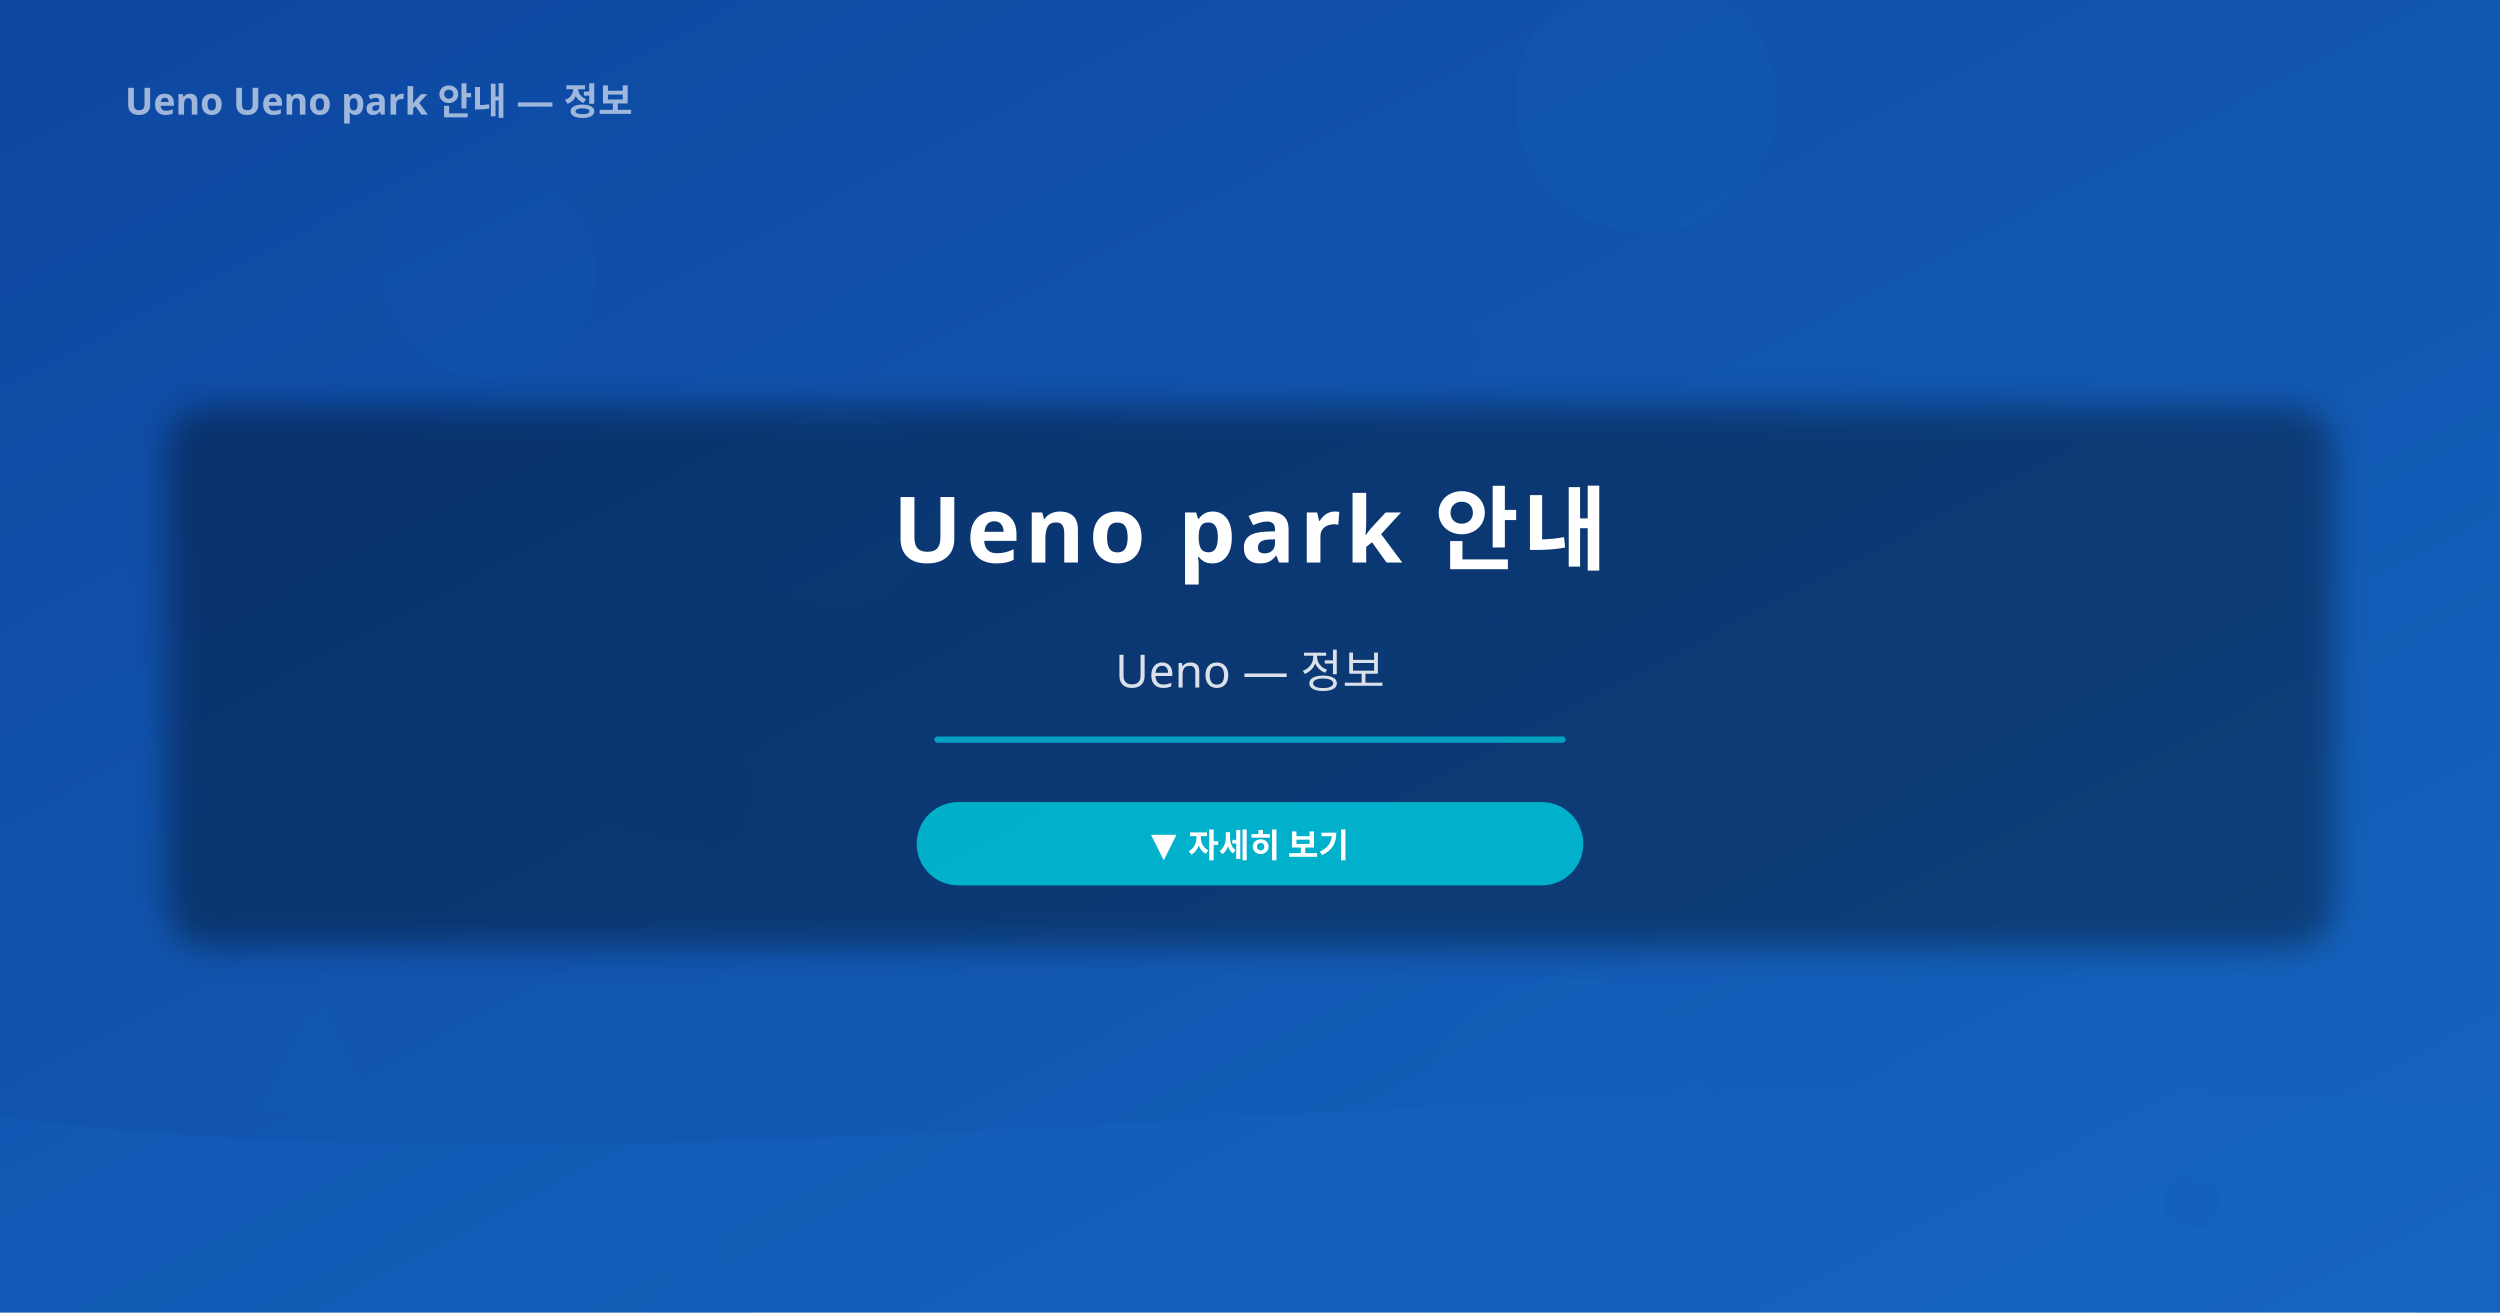
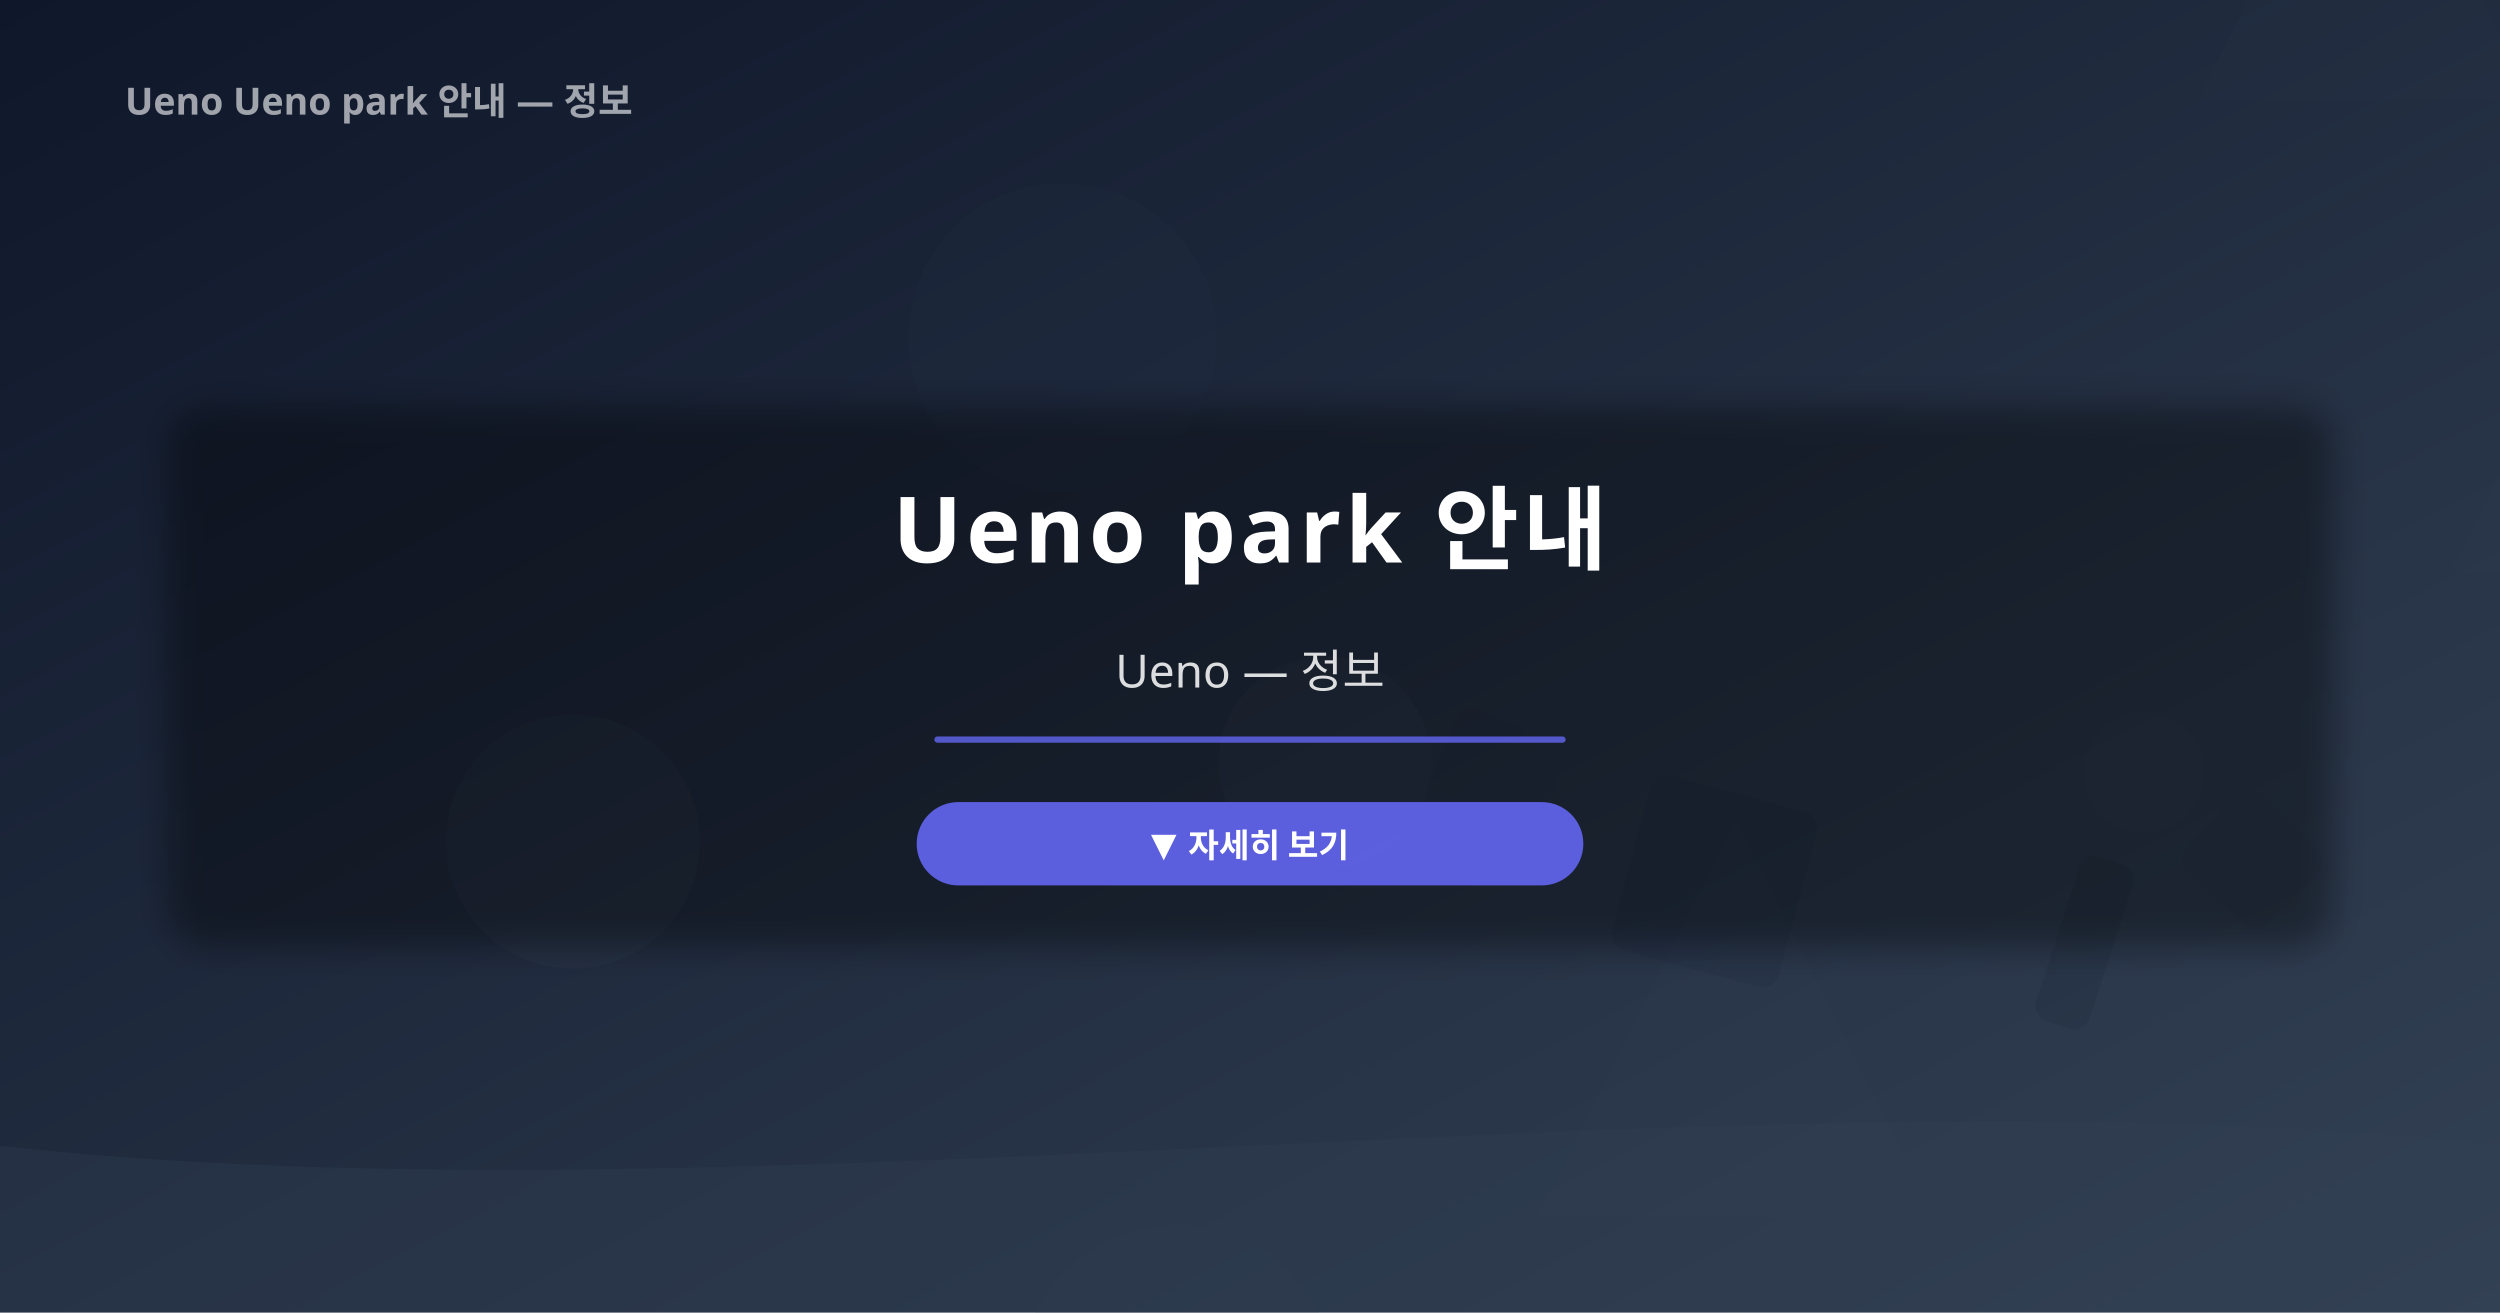
<svg xmlns="http://www.w3.org/2000/svg" width="1200" height="630" viewBox="0 0 1200 630">
  <defs>
    <linearGradient id="bg" x1="0%" y1="0%" x2="100%" y2="100%">
-       <stop offset="0%" stop-color="#0d47a1" />
-       <stop offset="100%" stop-color="#1565c0" />
+       <stop offset="0%" stop-color="#0f172a" />
+       <stop offset="100%" stop-color="#334155" />
    </linearGradient>
    <linearGradient id="accentGrad" x1="0%" y1="0%" x2="100%" y2="0%">
-       <stop offset="0%" stop-color="#00bcd4" />
-       <stop offset="100%" stop-color="#1565c0" />
+       <stop offset="0%" stop-color="#6366f1" />
+       <stop offset="100%" stop-color="#334155" />
    </linearGradient>
  </defs>
  <rect width="1200" height="630" fill="url(#bg)" />
-   <circle cx="1181" cy="647" r="27" fill="#1565c0" opacity="0.12" />
-   <circle cx="790" cy="49" r="63" fill="#1565c0" opacity="0.16" />
-   <circle cx="235" cy="131" r="51" fill="#1565c0" opacity="0.07" />
-   <circle cx="-52" cy="362" r="29" fill="#1565c0" opacity="0.13" />
-   <circle cx="752" cy="537" r="68" fill="#1565c0" opacity="0.16" />
-   <circle cx="403" cy="244" r="47" fill="#1565c0" opacity="0.16" />
-   <rect x="1147" y="253" width="26" height="23" rx="8" fill="#0d47a1" opacity="0.11" transform="rotate(16, -7, 36)" />
-   <rect x="1032" y="-96" width="60" height="77" rx="8" fill="#0d47a1" opacity="0.13" transform="rotate(40, -1, 627)" />
-   <rect x="682" y="562" width="20" height="21" rx="8" fill="#0d47a1" opacity="0.10" transform="rotate(2, -64, 387)" />
-   <rect x="588" y="215" width="30" height="36" rx="8" fill="#0d47a1" opacity="0.12" transform="rotate(14, 472, 704)" />
-   <rect x="364" y="298" width="62" height="43" rx="8" fill="#0d47a1" opacity="0.08" transform="rotate(11, 36, 9)" />
-   <rect x="70" y="448" width="59" height="89" rx="8" fill="#0d47a1" opacity="0.04" transform="rotate(4, 730, 204)" />
-   <rect x="535" y="320" width="50" height="35" rx="8" fill="#0d47a1" opacity="0.07" transform="rotate(30, 939, 478)" />
-   <rect x="1299" y="495" width="87" height="48" rx="8" fill="#0d47a1" opacity="0.08" transform="rotate(43, 1059, 412)" />
-   <polygon points="153,474 183,534 123,534" fill="#1565c0" opacity="0.07" />
-   <polygon points="336,585 413,739 259,739" fill="#1565c0" opacity="0.10" />
-   <polygon points="-43,-123 4,-29 -90,-29" fill="#1565c0" opacity="0.04" />
-   <polygon points="1152,413 1219,547 1085,547" fill="#1565c0" opacity="0.10" />
-   <path d="M0,536 C360,583 840,489 1200,536 L1200,630 L0,630Z" fill="#1565c0" opacity="0.3" />
+   <circle cx="1029" cy="371" r="29" fill="#334155" opacity="0.16" />
+   <circle cx="1297" cy="485" r="62" fill="#334155" opacity="0.18" />
+   <circle cx="565" cy="664" r="76" fill="#334155" opacity="0.11" />
+   <circle cx="636" cy="366" r="51" fill="#334155" opacity="0.19" />
+   <circle cx="275" cy="404" r="61" fill="#334155" opacity="0.17" />
+   <circle cx="510" cy="162" r="74" fill="#334155" opacity="0.07" />
+   <rect x="1164" y="437" width="27" height="83" rx="8" fill="#0f172a" opacity="0.13" transform="rotate(18, 1171, -93)" />
+   <rect x="720" y="-41" width="54" height="51" rx="8" fill="#0f172a" opacity="0.05" transform="rotate(44, 384, 612)" />
+   <rect x="280" y="676" width="87" height="24" rx="8" fill="#0f172a" opacity="0.12" transform="rotate(2, 1020, -21)" />
+   <rect x="78" y="-14" width="68" height="67" rx="8" fill="#0f172a" opacity="0.15" transform="rotate(13, 1243, 627)" />
+   <rect x="791" y="93" width="56" height="46" rx="8" fill="#0f172a" opacity="0.04" transform="rotate(22, 117, -14)" />
+   <rect x="778" y="227" width="83" height="87" rx="8" fill="#0f172a" opacity="0.09" transform="rotate(15, 242, 360)" />
+   <rect x="821" y="-55" width="47" height="46" rx="8" fill="#0f172a" opacity="0.08" transform="rotate(43, 1006, 9)" />
+   <rect x="1137" y="-93" width="21" height="55" rx="8" fill="#0f172a" opacity="0.12" transform="rotate(34, 209, 512)" />
+   <polygon points="1135,-112 1215,48 1055,48" fill="#334155" opacity="0.06" />
+   <polygon points="1259,109 1342,275 1176,275" fill="#334155" opacity="0.10" />
+   <polygon points="833,394 928,584 738,584" fill="#334155" opacity="0.10" />
+   <polygon points="1287,-42 1358,100 1216,100" fill="#334155" opacity="0.05" />
+   <path d="M0,550 C360,590 840,510 1200,550 L1200,630 L0,630Z" fill="#334155" opacity="0.3" />
  <rect x="80" y="195" width="1040" height="260" rx="20" fill="rgba(0,0,0,0.35)" filter="url(#blur-bg)" />
  <filter id="blur-bg">
    <feGaussianBlur stdDeviation="8" />
  </filter>
  <text x="600" y="270" text-anchor="middle" font-family="'Noto Sans JP','Noto Sans KR','Pretendard',sans-serif" font-size="44" font-weight="700" fill="#ffffff" letter-spacing="2">
    Ueno park 안내
  </text>
  <text x="600" y="330" text-anchor="middle" font-family="'Noto Sans JP','Noto Sans KR','Pretendard',sans-serif" font-size="22" font-weight="400" fill="rgba(255,255,255,0.85)">
    Ueno — 정보
  </text>
-   <line x1="450" y1="355" x2="750" y2="355" stroke="#00bcd4" stroke-width="3" stroke-linecap="round" opacity="0.8" />
-   <rect x="440" y="385" width="320" height="40" rx="20" fill="#00bcd4" opacity="0.9" />
+   <line x1="450" y1="355" x2="750" y2="355" stroke="#6366f1" stroke-width="3" stroke-linecap="round" opacity="0.8" />
+   <rect x="440" y="385" width="320" height="40" rx="20" fill="#6366f1" opacity="0.9" />
  <text x="600" y="411" text-anchor="middle" font-family="'Noto Sans JP','Noto Sans KR','Pretendard',sans-serif" font-size="16" font-weight="600" fill="#ffffff">
    ▼ 자세히 보기
  </text>
  <text x="60" y="55" font-family="'Noto Sans JP','Noto Sans KR','Pretendard',sans-serif" font-size="18" font-weight="600" fill="rgba(255,255,255,0.6)">
    Ueno Ueno park 안내 — 정보
  </text>
</svg>
